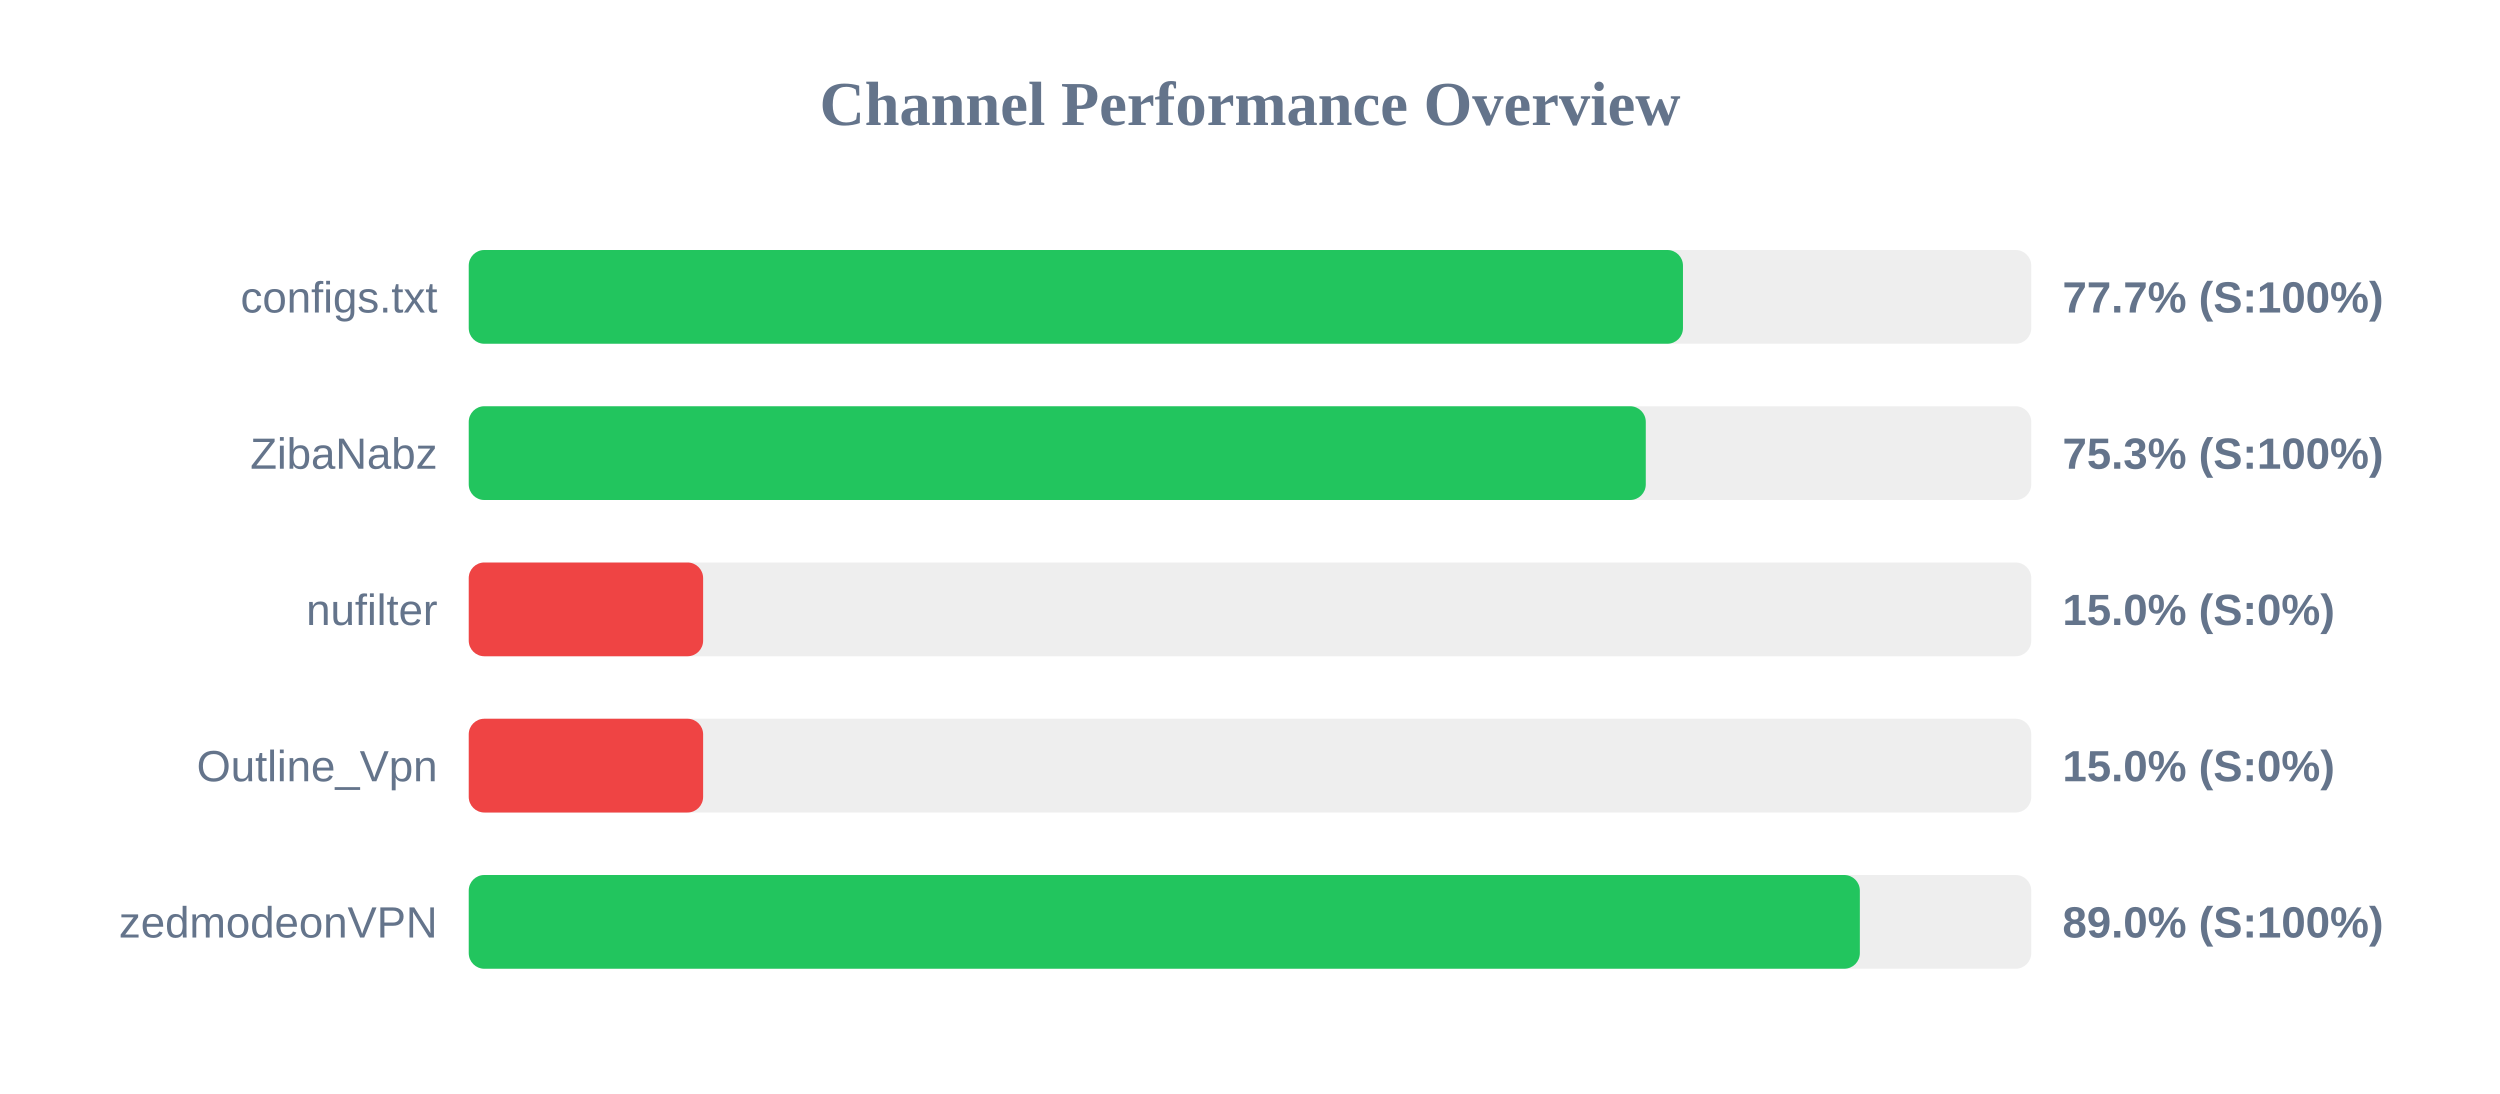
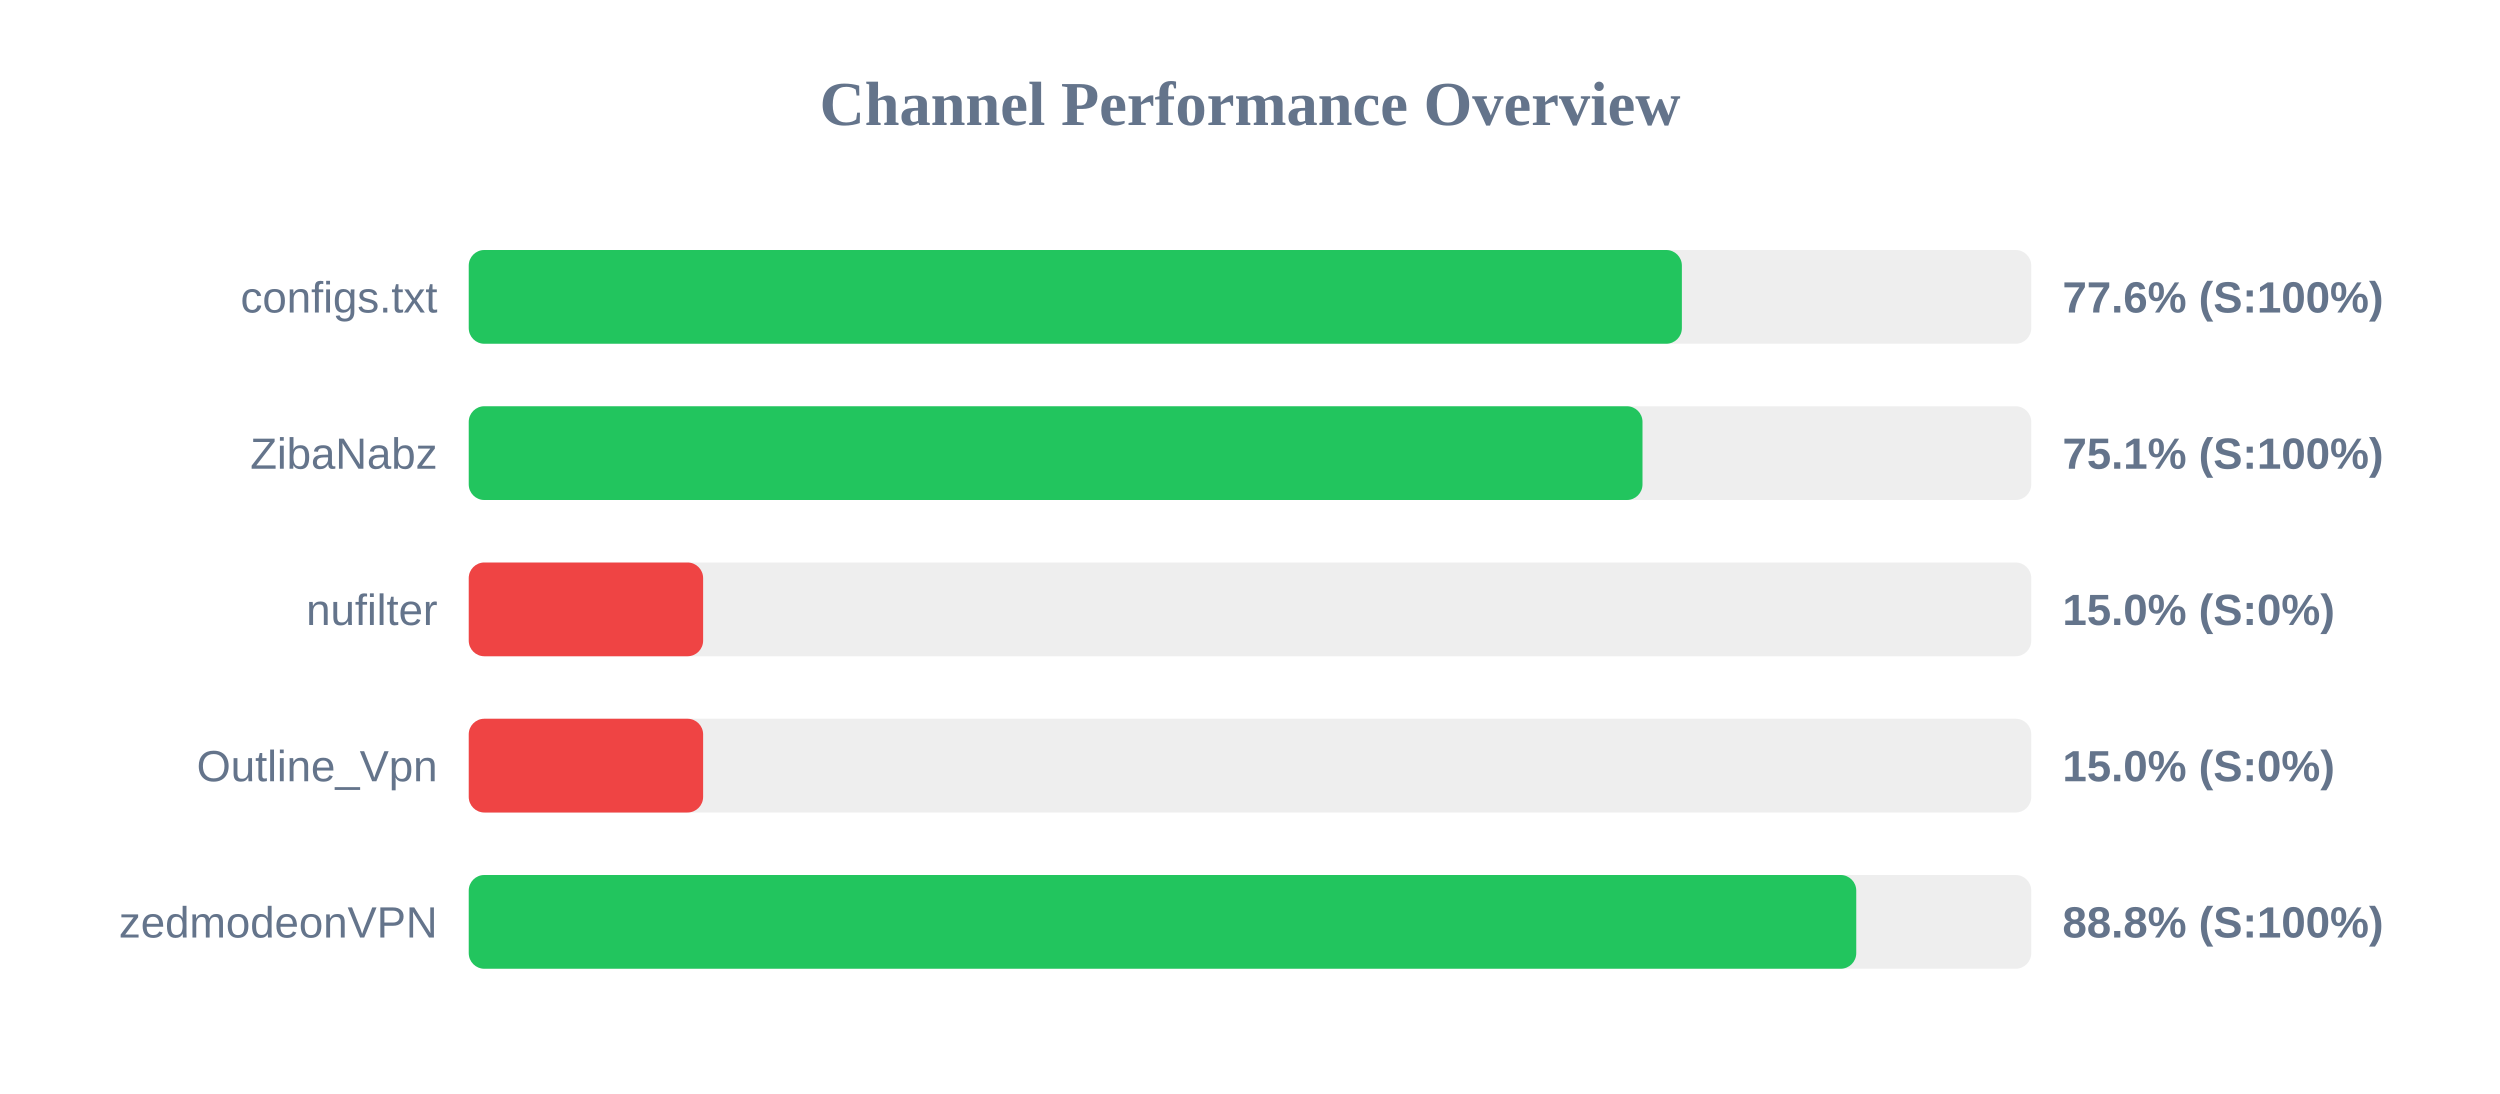
<svg xmlns="http://www.w3.org/2000/svg" width="800" height="350" version="1.1">
  <style>
        .row { font: 14px Arial; fill: #64748b; }
        .score { font: bold 14px Arial; fill: #64748b; }
    </style>
  <text x="400" y="40" text-anchor="middle" font-size="20px" font-weight="bold" fill="#64748b">Channel Performance Overview</text>
  <rect x="150" y="80" width="500" height="30" fill="#eee" rx="5" />
-   <rect x="150" y="80" width="388.55" height="30" fill="#22c55e" rx="5" />
+   <rect x="150" y="80" width="388.2" height="30" fill="#22c55e" rx="5" />
  <text x="140" y="100" text-anchor="end" class="row">configs.txt</text>
-   <text x="660" y="100" text-anchor="start" class="score">77.7% (S:100%)</text>
+   <text x="660" y="100" text-anchor="start" class="score">77.6% (S:100%)</text>
  <rect x="150" y="130" width="500" height="30" fill="#eee" rx="5" />
-   <rect x="150" y="130" width="376.65" height="30" fill="#22c55e" rx="5" />
+   <rect x="150" y="130" width="375.6" height="30" fill="#22c55e" rx="5" />
  <text x="140" y="150" text-anchor="end" class="row">ZibaNabz</text>
-   <text x="660" y="150" text-anchor="start" class="score">75.3% (S:100%)</text>
+   <text x="660" y="150" text-anchor="start" class="score">75.1% (S:100%)</text>
  <rect x="150" y="180" width="500" height="30" fill="#eee" rx="5" />
  <rect x="150" y="180" width="75.0" height="30" fill="#ef4444" rx="5" />
  <text x="140" y="200" text-anchor="end" class="row">nufilter</text>
  <text x="660" y="200" text-anchor="start" class="score">15.0% (S:0%)</text>
  <rect x="150" y="230" width="500" height="30" fill="#eee" rx="5" />
  <rect x="150" y="230" width="75.0" height="30" fill="#ef4444" rx="5" />
  <text x="140" y="250" text-anchor="end" class="row">Outline_Vpn</text>
  <text x="660" y="250" text-anchor="start" class="score">15.0% (S:0%)</text>
  <rect x="150" y="280" width="500" height="30" fill="#eee" rx="5" />
-   <rect x="150" y="280" width="445.15" height="30" fill="#22c55e" rx="5" />
+   <rect x="150" y="280" width="444.0" height="30" fill="#22c55e" rx="5" />
  <text x="140" y="300" text-anchor="end" class="row">zedmodeonVPN</text>
-   <text x="660" y="300" text-anchor="start" class="score">89.0% (S:100%)</text>
+   <text x="660" y="300" text-anchor="start" class="score">88.8% (S:100%)</text>
</svg>
